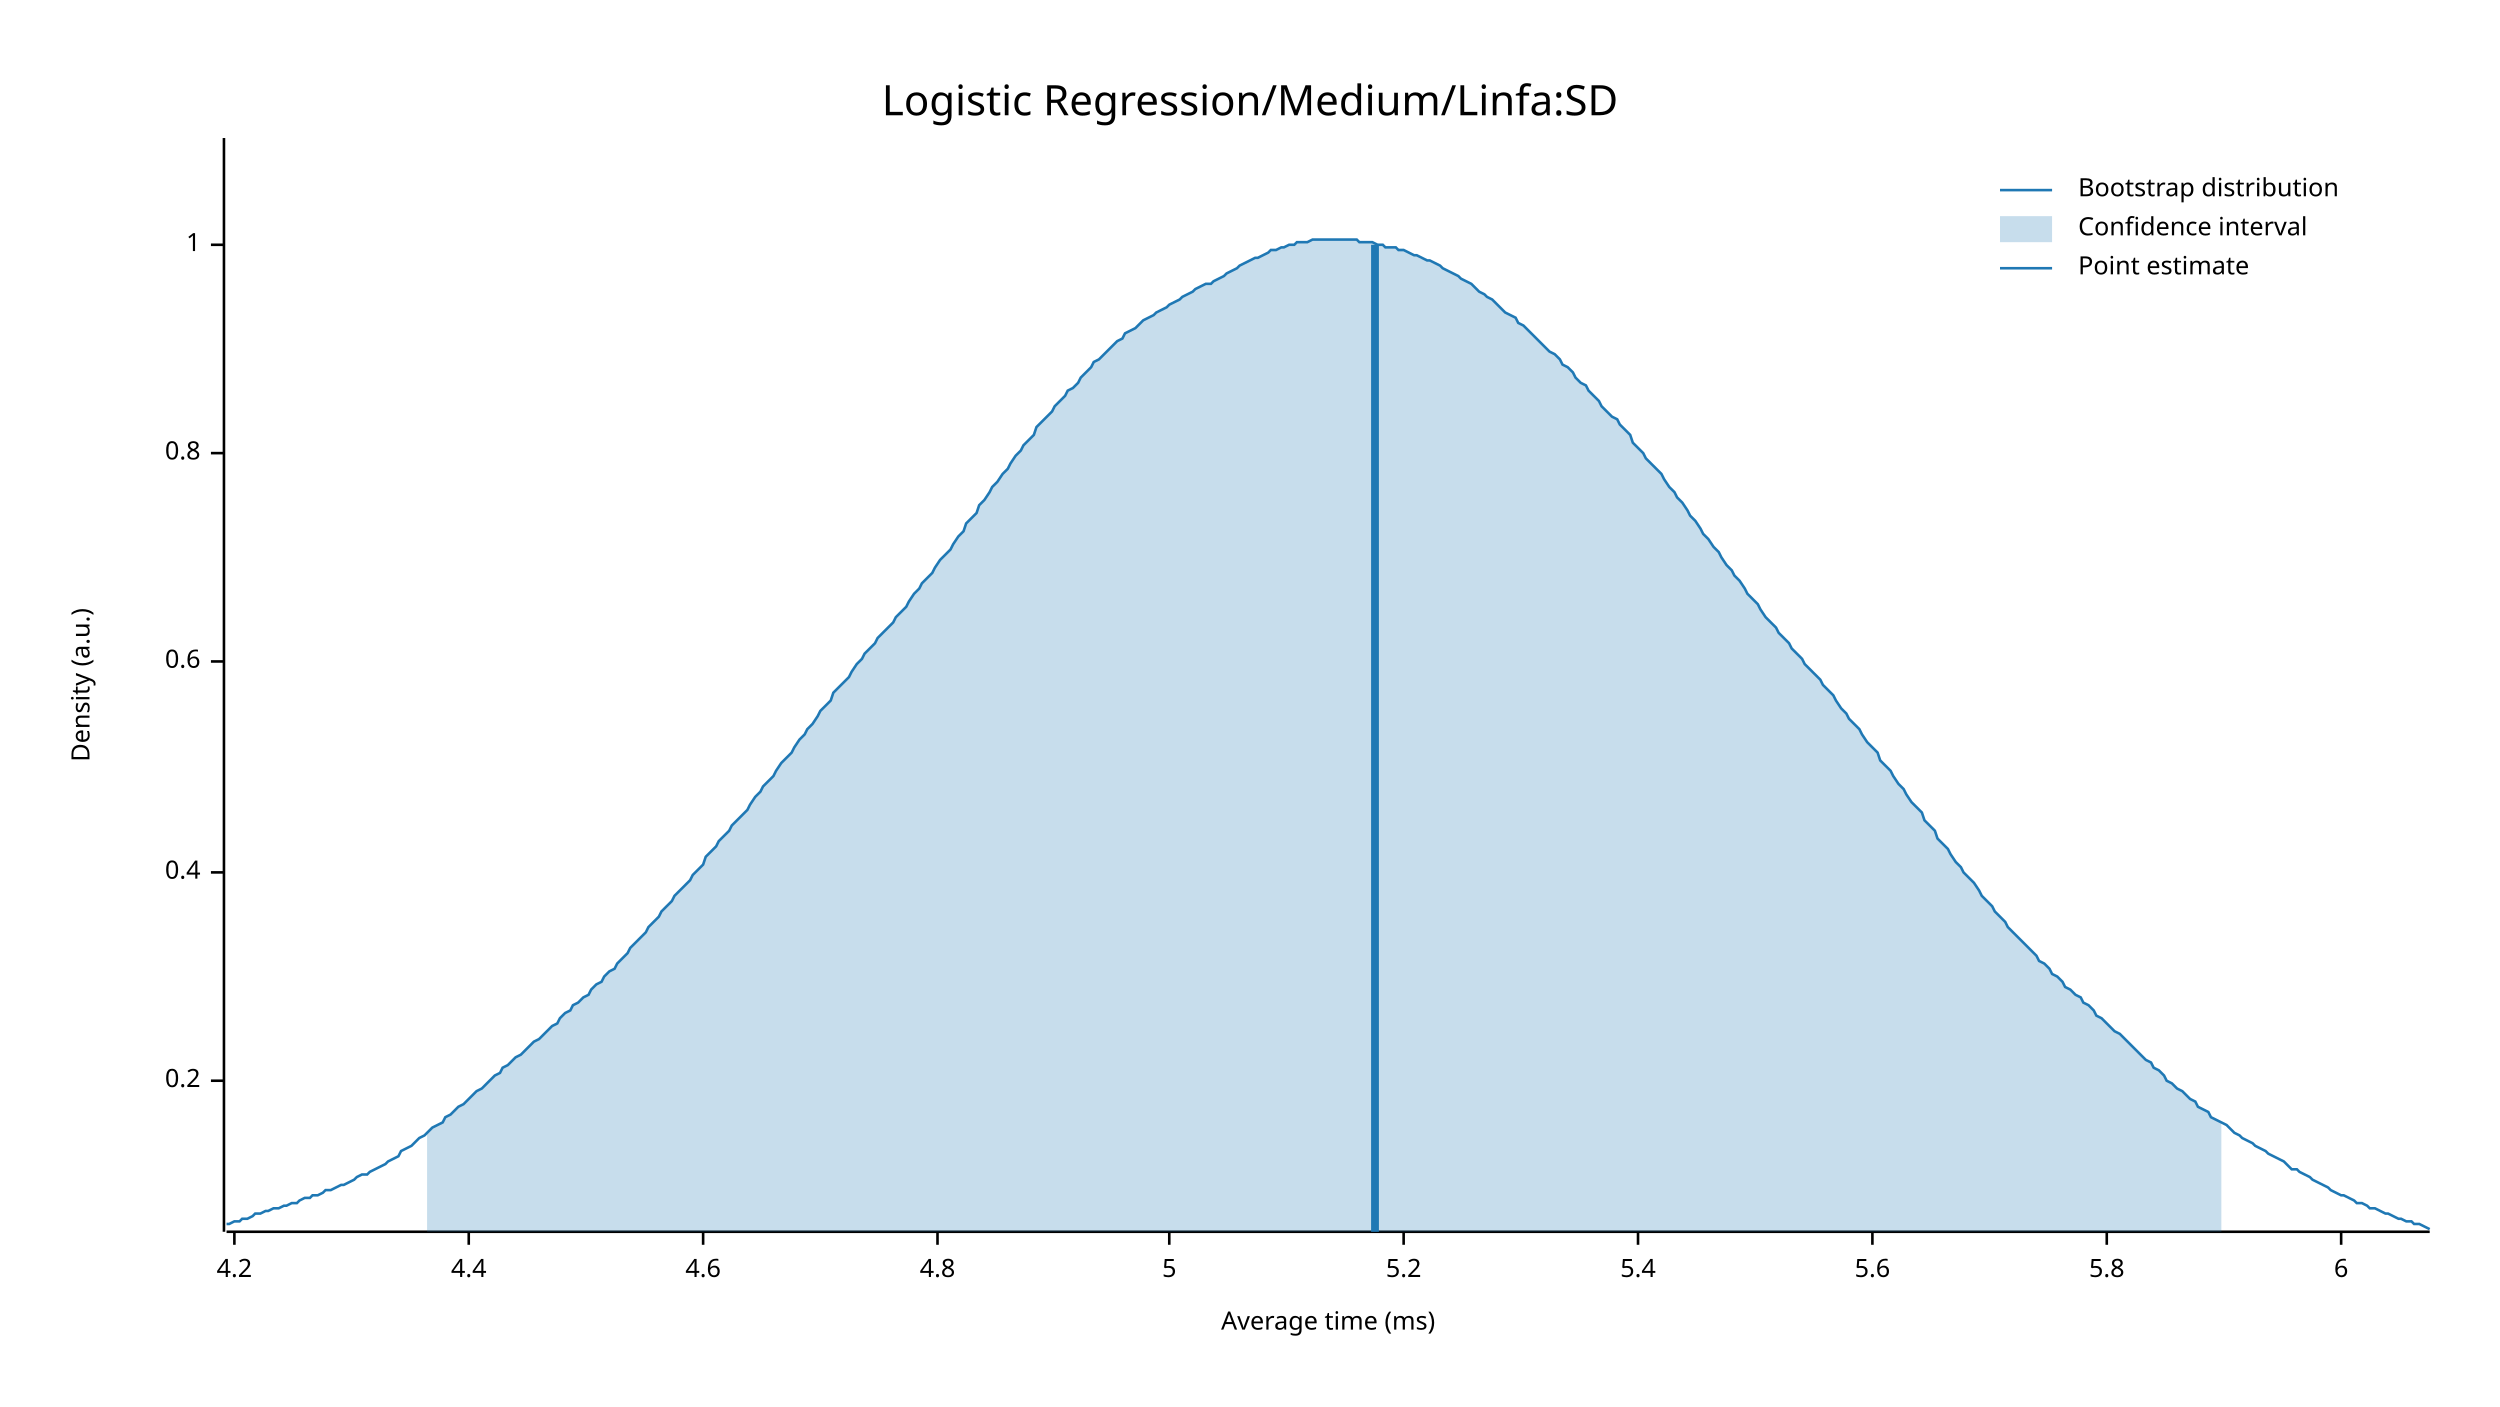
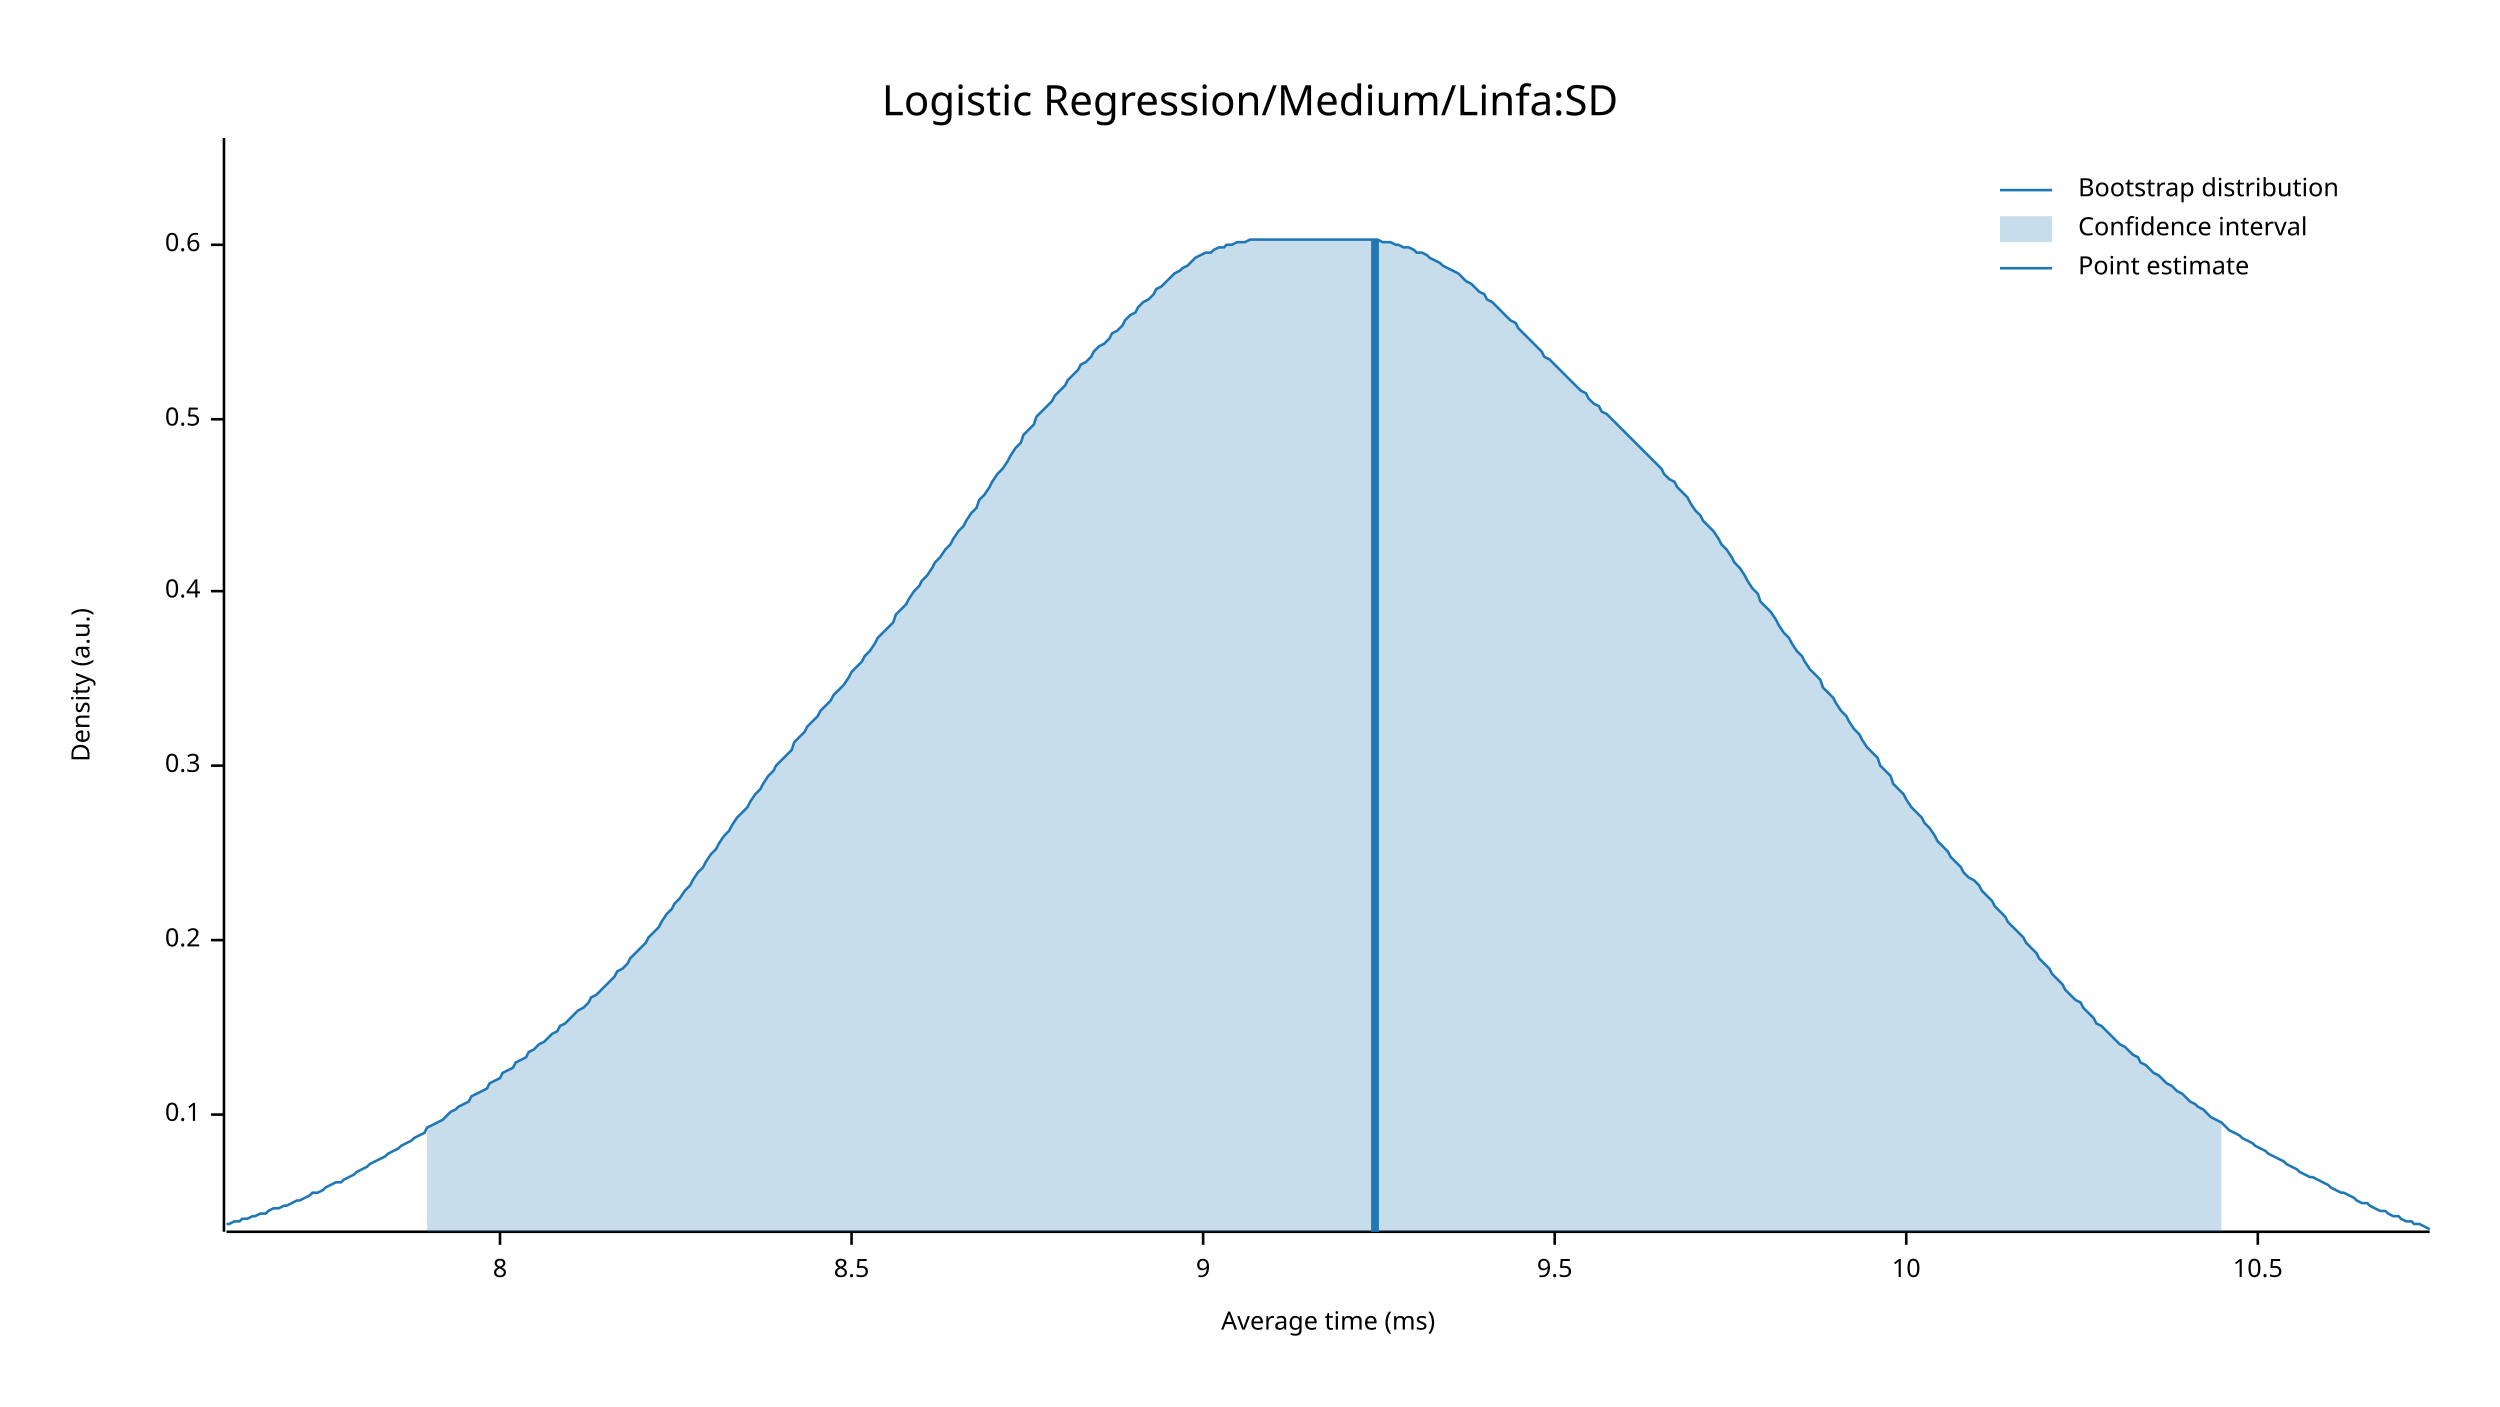
<svg xmlns="http://www.w3.org/2000/svg" width="960" height="540" viewBox="0 0 960 540">
  <text x="480" y="32" dy="0.76em" text-anchor="middle" font-family="sans-serif" font-size="16.129" opacity="1" fill="#000000">
Logistic Regression/Medium/Linfa:SD
</text>
  <text x="27" y="263" dy="0.76em" text-anchor="middle" font-family="sans-serif" font-size="9.677" opacity="1" fill="#000000" transform="rotate(270, 27, 263)">
Density (a.u.)
</text>
  <text x="510" y="513" dy="-0.5ex" text-anchor="middle" font-family="sans-serif" font-size="9.677" opacity="1" fill="#000000">
Average time (ms)
</text>
  <polyline fill="none" opacity="1" stroke="#000000" stroke-width="1" points="86,53 86,473 " />
-   <text x="77" y="415" dy="0.5ex" text-anchor="end" font-family="sans-serif" font-size="9.677" opacity="1" fill="#000000">
+   <text x="77" y="428" dy="0.5ex" text-anchor="end" font-family="sans-serif" font-size="9.677" opacity="1" fill="#000000">
+ 0.1
+ </text>
+   <polyline fill="none" opacity="1" stroke="#000000" stroke-width="1" points="81,428 86,428 " />
+   <text x="77" y="361" dy="0.5ex" text-anchor="end" font-family="sans-serif" font-size="9.677" opacity="1" fill="#000000">
0.2
</text>
-   <polyline fill="none" opacity="1" stroke="#000000" stroke-width="1" points="81,415 86,415 " />
-   <text x="77" y="335" dy="0.5ex" text-anchor="end" font-family="sans-serif" font-size="9.677" opacity="1" fill="#000000">
+   <polyline fill="none" opacity="1" stroke="#000000" stroke-width="1" points="81,361 86,361 " />
+   <text x="77" y="294" dy="0.5ex" text-anchor="end" font-family="sans-serif" font-size="9.677" opacity="1" fill="#000000">
+ 0.3
+ </text>
+   <polyline fill="none" opacity="1" stroke="#000000" stroke-width="1" points="81,294 86,294 " />
+   <text x="77" y="227" dy="0.5ex" text-anchor="end" font-family="sans-serif" font-size="9.677" opacity="1" fill="#000000">
0.4
</text>
-   <polyline fill="none" opacity="1" stroke="#000000" stroke-width="1" points="81,335 86,335 " />
-   <text x="77" y="254" dy="0.5ex" text-anchor="end" font-family="sans-serif" font-size="9.677" opacity="1" fill="#000000">
+   <polyline fill="none" opacity="1" stroke="#000000" stroke-width="1" points="81,227 86,227 " />
+   <text x="77" y="161" dy="0.5ex" text-anchor="end" font-family="sans-serif" font-size="9.677" opacity="1" fill="#000000">
+ 0.5
+ </text>
+   <polyline fill="none" opacity="1" stroke="#000000" stroke-width="1" points="81,161 86,161 " />
+   <text x="77" y="94" dy="0.5ex" text-anchor="end" font-family="sans-serif" font-size="9.677" opacity="1" fill="#000000">
0.6
- </text>
-   <polyline fill="none" opacity="1" stroke="#000000" stroke-width="1" points="81,254 86,254 " />
-   <text x="77" y="174" dy="0.5ex" text-anchor="end" font-family="sans-serif" font-size="9.677" opacity="1" fill="#000000">
- 0.8
- </text>
-   <polyline fill="none" opacity="1" stroke="#000000" stroke-width="1" points="81,174 86,174 " />
-   <text x="77" y="94" dy="0.5ex" text-anchor="end" font-family="sans-serif" font-size="9.677" opacity="1" fill="#000000">
- 1
</text>
  <polyline fill="none" opacity="1" stroke="#000000" stroke-width="1" points="81,94 86,94 " />
  <polyline fill="none" opacity="1" stroke="#000000" stroke-width="1" points="87,473 933,473 " />
-   <text x="90" y="483" dy="0.76em" text-anchor="middle" font-family="sans-serif" font-size="9.677" opacity="1" fill="#000000">
- 4.2
+   <text x="192" y="483" dy="0.76em" text-anchor="middle" font-family="sans-serif" font-size="9.677" opacity="1" fill="#000000">
+ 8
</text>
-   <polyline fill="none" opacity="1" stroke="#000000" stroke-width="1" points="90,473 90,478 " />
-   <text x="180" y="483" dy="0.76em" text-anchor="middle" font-family="sans-serif" font-size="9.677" opacity="1" fill="#000000">
- 4.4
+   <polyline fill="none" opacity="1" stroke="#000000" stroke-width="1" points="192,473 192,478 " />
+   <text x="327" y="483" dy="0.76em" text-anchor="middle" font-family="sans-serif" font-size="9.677" opacity="1" fill="#000000">
+ 8.5
</text>
-   <polyline fill="none" opacity="1" stroke="#000000" stroke-width="1" points="180,473 180,478 " />
-   <text x="270" y="483" dy="0.76em" text-anchor="middle" font-family="sans-serif" font-size="9.677" opacity="1" fill="#000000">
- 4.6
+   <polyline fill="none" opacity="1" stroke="#000000" stroke-width="1" points="327,473 327,478 " />
+   <text x="462" y="483" dy="0.76em" text-anchor="middle" font-family="sans-serif" font-size="9.677" opacity="1" fill="#000000">
+ 9
</text>
-   <polyline fill="none" opacity="1" stroke="#000000" stroke-width="1" points="270,473 270,478 " />
-   <text x="360" y="483" dy="0.76em" text-anchor="middle" font-family="sans-serif" font-size="9.677" opacity="1" fill="#000000">
- 4.8
+   <polyline fill="none" opacity="1" stroke="#000000" stroke-width="1" points="462,473 462,478 " />
+   <text x="597" y="483" dy="0.76em" text-anchor="middle" font-family="sans-serif" font-size="9.677" opacity="1" fill="#000000">
+ 9.5
</text>
-   <polyline fill="none" opacity="1" stroke="#000000" stroke-width="1" points="360,473 360,478 " />
-   <text x="449" y="483" dy="0.76em" text-anchor="middle" font-family="sans-serif" font-size="9.677" opacity="1" fill="#000000">
- 5
+   <polyline fill="none" opacity="1" stroke="#000000" stroke-width="1" points="597,473 597,478 " />
+   <text x="732" y="483" dy="0.76em" text-anchor="middle" font-family="sans-serif" font-size="9.677" opacity="1" fill="#000000">
+ 10
</text>
-   <polyline fill="none" opacity="1" stroke="#000000" stroke-width="1" points="449,473 449,478 " />
-   <text x="539" y="483" dy="0.76em" text-anchor="middle" font-family="sans-serif" font-size="9.677" opacity="1" fill="#000000">
- 5.2
+   <polyline fill="none" opacity="1" stroke="#000000" stroke-width="1" points="732,473 732,478 " />
+   <text x="867" y="483" dy="0.76em" text-anchor="middle" font-family="sans-serif" font-size="9.677" opacity="1" fill="#000000">
+ 10.5
</text>
-   <polyline fill="none" opacity="1" stroke="#000000" stroke-width="1" points="539,473 539,478 " />
-   <text x="629" y="483" dy="0.76em" text-anchor="middle" font-family="sans-serif" font-size="9.677" opacity="1" fill="#000000">
- 5.4
- </text>
-   <polyline fill="none" opacity="1" stroke="#000000" stroke-width="1" points="629,473 629,478 " />
-   <text x="719" y="483" dy="0.76em" text-anchor="middle" font-family="sans-serif" font-size="9.677" opacity="1" fill="#000000">
- 5.6
- </text>
-   <polyline fill="none" opacity="1" stroke="#000000" stroke-width="1" points="719,473 719,478 " />
-   <text x="809" y="483" dy="0.76em" text-anchor="middle" font-family="sans-serif" font-size="9.677" opacity="1" fill="#000000">
- 5.8
- </text>
-   <polyline fill="none" opacity="1" stroke="#000000" stroke-width="1" points="809,473 809,478 " />
-   <text x="899" y="483" dy="0.76em" text-anchor="middle" font-family="sans-serif" font-size="9.677" opacity="1" fill="#000000">
- 6
- </text>
-   <polyline fill="none" opacity="1" stroke="#000000" stroke-width="1" points="899,473 899,478 " />
-   <polyline fill="none" opacity="1" stroke="#1F78B4" stroke-width="1" points="87,470 88,470 90,469 92,469 93,468 95,468 97,467 98,466 100,466 102,465 103,465 105,464 107,464 109,463 110,463 112,462 114,462 115,461 117,460 119,460 120,459 122,459 124,458 125,457 127,457 129,456 131,455 132,455 134,454 136,453 137,452 139,451 141,451 142,450 144,449 146,448 148,447 149,446 151,445 153,444 154,442 156,441 158,440 159,439 161,437 163,436 164,435 166,433 168,432 170,431 171,429 173,428 175,426 176,425 178,424 180,422 181,421 183,419 185,418 187,416 188,415 190,413 192,412 193,410 195,409 197,407 198,406 200,405 202,403 203,402 205,400 207,399 209,397 210,396 212,394 214,393 215,391 217,389 219,388 220,386 222,385 224,383 226,382 227,380 229,378 231,377 232,375 234,373 236,372 237,370 239,368 241,366 242,364 244,362 246,360 248,358 249,356 251,354 253,352 254,350 256,348 258,346 259,344 261,342 263,340 265,338 266,336 268,334 270,332 271,329 273,327 275,325 276,323 278,321 280,319 281,317 283,315 285,313 287,311 288,309 290,306 292,304 293,302 295,300 297,298 298,296 300,293 302,291 304,289 305,287 307,284 309,282 310,280 312,278 314,275 315,273 317,271 319,269 320,266 322,264 324,262 326,260 327,258 329,255 331,253 332,251 334,249 336,247 337,245 339,243 341,241 343,239 344,237 346,235 348,233 349,231 351,228 353,226 354,224 356,222 358,220 359,218 361,215 363,213 365,211 366,209 368,206 370,204 371,201 373,199 375,197 376,194 378,192 380,189 381,187 383,185 385,182 387,180 388,178 390,175 392,173 393,171 395,169 397,167 398,164 400,162 402,160 404,158 405,156 407,154 409,152 410,150 412,149 414,147 415,145 417,143 419,141 420,139 422,138 424,136 426,134 427,133 429,131 431,130 432,128 434,127 436,126 437,125 439,123 441,122 443,121 444,120 446,119 448,118 449,117 451,116 453,115 454,114 456,113 458,112 459,111 461,110 463,109 465,109 466,108 468,107 470,106 471,105 473,104 475,103 476,102 478,101 480,100 482,99 483,99 485,98 487,97 488,96 490,96 492,95 493,95 495,94 497,94 498,93 500,93 502,93 504,92 505,92 507,92 509,92 510,92 512,92 514,92 515,92 517,92 519,92 521,92 522,93 524,93 526,93 527,93 529,94 531,94 532,95 534,95 536,95 537,96 539,96 541,97 543,98 544,98 546,99 548,100 549,100 551,101 553,102 554,103 556,104 558,105 560,106 561,107 563,108 565,109 566,110 568,112 570,113 571,114 573,115 575,117 576,118 578,120 580,121 582,122 583,124 585,125 587,127 588,128 590,130 592,132 593,133 595,135 597,136 599,138 600,140 602,141 604,143 605,145 607,147 609,148 610,150 612,152 614,154 615,156 617,158 619,160 621,161 622,163 624,165 626,167 627,170 629,172 631,174 632,176 634,178 636,180 638,182 639,184 641,187 643,189 644,191 646,193 648,196 649,198 651,200 653,203 654,205 656,207 658,210 660,212 661,214 663,217 665,219 666,221 668,223 670,226 671,228 673,230 675,232 676,234 678,237 680,239 682,241 683,243 685,245 687,247 688,249 690,251 692,253 693,255 695,257 697,259 699,261 700,263 702,265 704,267 705,269 707,272 709,274 710,276 712,278 714,280 715,282 717,285 719,287 721,289 722,292 724,294 726,296 727,298 729,301 731,303 732,305 734,308 736,310 738,312 739,315 741,317 743,319 744,322 746,324 748,326 749,328 751,331 753,333 754,335 756,337 758,339 760,342 761,344 763,346 765,348 766,350 768,352 770,354 771,356 773,358 775,360 777,362 778,363 780,365 782,367 783,369 785,370 787,372 788,374 790,375 792,377 793,379 795,380 797,382 799,383 800,385 802,386 804,388 805,390 807,391 809,393 810,394 812,396 814,397 816,399 817,400 819,402 821,404 822,405 824,407 826,408 827,410 829,411 831,413 832,415 834,416 836,418 838,419 839,420 841,422 843,423 844,425 846,426 848,427 849,429 851,430 853,431 855,432 856,433 858,435 860,436 861,437 863,438 865,439 866,440 868,441 870,442 871,443 873,444 875,445 877,446 878,447 880,449 882,449 883,450 885,451 887,452 888,453 890,454 892,455 894,456 895,457 897,458 899,459 900,459 902,460 904,461 905,462 907,462 909,463 910,464 912,464 914,465 916,466 917,466 919,467 921,468 922,468 924,469 926,469 927,470 929,470 931,471 933,472 " />
-   <polygon opacity="0.25" fill="#1F78B4" points="164,435 166,433 168,432 170,431 171,429 173,428 175,426 176,425 178,424 180,422 181,421 183,419 185,418 187,416 188,415 190,413 192,412 193,410 195,409 197,407 198,406 200,405 202,403 203,402 205,400 207,399 209,397 210,396 212,394 214,393 215,391 217,389 219,388 220,386 222,385 224,383 226,382 227,380 229,378 231,377 232,375 234,373 236,372 237,370 239,368 241,366 242,364 244,362 246,360 248,358 249,356 251,354 253,352 254,350 256,348 258,346 259,344 261,342 263,340 265,338 266,336 268,334 270,332 271,329 273,327 275,325 276,323 278,321 280,319 281,317 283,315 285,313 287,311 288,309 290,306 292,304 293,302 295,300 297,298 298,296 300,293 302,291 304,289 305,287 307,284 309,282 310,280 312,278 314,275 315,273 317,271 319,269 320,266 322,264 324,262 326,260 327,258 329,255 331,253 332,251 334,249 336,247 337,245 339,243 341,241 343,239 344,237 346,235 348,233 349,231 351,228 353,226 354,224 356,222 358,220 359,218 361,215 363,213 365,211 366,209 368,206 370,204 371,201 373,199 375,197 376,194 378,192 380,189 381,187 383,185 385,182 387,180 388,178 390,175 392,173 393,171 395,169 397,167 398,164 400,162 402,160 404,158 405,156 407,154 409,152 410,150 412,149 414,147 415,145 417,143 419,141 420,139 422,138 424,136 426,134 427,133 429,131 431,130 432,128 434,127 436,126 437,125 439,123 441,122 443,121 444,120 446,119 448,118 449,117 451,116 453,115 454,114 456,113 458,112 459,111 461,110 463,109 465,109 466,108 468,107 470,106 471,105 473,104 475,103 476,102 478,101 480,100 482,99 483,99 485,98 487,97 488,96 490,96 492,95 493,95 495,94 497,94 498,93 500,93 502,93 504,92 505,92 507,92 509,92 510,92 512,92 514,92 515,92 517,92 519,92 521,92 522,93 524,93 526,93 527,93 529,94 531,94 532,95 534,95 536,95 537,96 539,96 541,97 543,98 544,98 546,99 548,100 549,100 551,101 553,102 554,103 556,104 558,105 560,106 561,107 563,108 565,109 566,110 568,112 570,113 571,114 573,115 575,117 576,118 578,120 580,121 582,122 583,124 585,125 587,127 588,128 590,130 592,132 593,133 595,135 597,136 599,138 600,140 602,141 604,143 605,145 607,147 609,148 610,150 612,152 614,154 615,156 617,158 619,160 621,161 622,163 624,165 626,167 627,170 629,172 631,174 632,176 634,178 636,180 638,182 639,184 641,187 643,189 644,191 646,193 648,196 649,198 651,200 653,203 654,205 656,207 658,210 660,212 661,214 663,217 665,219 666,221 668,223 670,226 671,228 673,230 675,232 676,234 678,237 680,239 682,241 683,243 685,245 687,247 688,249 690,251 692,253 693,255 695,257 697,259 699,261 700,263 702,265 704,267 705,269 707,272 709,274 710,276 712,278 714,280 715,282 717,285 719,287 721,289 722,292 724,294 726,296 727,298 729,301 731,303 732,305 734,308 736,310 738,312 739,315 741,317 743,319 744,322 746,324 748,326 749,328 751,331 753,333 754,335 756,337 758,339 760,342 761,344 763,346 765,348 766,350 768,352 770,354 771,356 773,358 775,360 777,362 778,363 780,365 782,367 783,369 785,370 787,372 788,374 790,375 792,377 793,379 795,380 797,382 799,383 800,385 802,386 804,388 805,390 807,391 809,393 810,394 812,396 814,397 816,399 817,400 819,402 821,404 822,405 824,407 826,408 827,410 829,411 831,413 832,415 834,416 836,418 838,419 839,420 841,422 843,423 844,425 846,426 848,427 849,429 851,430 853,431 853,473 164,473 " />
-   <polyline fill="none" opacity="1" stroke="#1F78B4" stroke-width="3" points="528,473 528,94 " />
+   <polyline fill="none" opacity="1" stroke="#000000" stroke-width="1" points="867,473 867,478 " />
+   <polyline fill="none" opacity="1" stroke="#1F78B4" stroke-width="1" points="87,470 88,470 90,469 92,469 93,468 95,468 97,467 98,467 100,466 102,466 103,465 105,464 107,464 109,463 110,463 112,462 114,461 115,461 117,460 119,459 120,458 122,458 124,457 125,456 127,455 129,454 131,454 132,453 134,452 136,451 137,450 139,449 141,448 142,447 144,446 146,445 148,444 149,443 151,442 153,441 154,440 156,439 158,438 159,437 161,436 163,435 164,433 166,432 168,431 170,430 171,429 173,427 175,426 176,425 178,424 180,423 181,421 183,420 185,419 187,418 188,416 190,415 192,414 193,412 195,411 197,410 198,408 200,407 202,406 203,404 205,403 207,401 209,400 210,399 212,397 214,396 215,394 217,393 219,391 220,390 222,388 224,387 226,385 227,383 229,382 231,380 232,379 234,377 236,375 237,373 239,372 241,370 242,368 244,366 246,364 248,362 249,360 251,358 253,356 254,354 256,351 258,349 259,347 261,345 263,342 265,340 266,338 268,335 270,333 271,331 273,328 275,326 276,324 278,321 280,319 281,317 283,314 285,312 287,310 288,308 290,305 292,303 293,301 295,298 297,296 298,294 300,292 302,290 304,288 305,285 307,283 309,281 310,279 312,277 314,275 315,273 317,271 319,269 320,267 322,265 324,263 326,260 327,258 329,256 331,254 332,252 334,250 336,247 337,245 339,243 341,241 343,239 344,236 346,234 348,232 349,230 351,227 353,225 354,223 356,221 358,218 359,216 361,214 363,211 365,209 366,207 368,204 370,202 371,200 373,197 375,195 376,192 378,190 380,187 381,185 383,182 385,180 387,177 388,175 390,172 392,170 393,167 395,165 397,163 398,160 400,158 402,156 404,154 405,152 407,150 409,148 410,146 412,144 414,142 415,140 417,139 419,137 420,135 422,133 424,132 426,130 427,128 429,127 431,125 432,123 434,121 436,120 437,118 439,116 441,115 443,113 444,111 446,110 448,108 449,107 451,105 453,104 454,103 456,102 458,100 459,99 461,98 463,97 465,97 466,96 468,95 470,95 471,94 473,94 475,93 476,93 478,93 480,92 482,92 483,92 485,92 487,92 488,92 490,92 492,92 493,92 495,92 497,92 498,92 500,92 502,92 504,92 505,92 507,92 509,92 510,92 512,92 514,92 515,92 517,92 519,92 521,92 522,92 524,92 526,92 527,92 529,92 531,93 532,93 534,93 536,94 537,94 539,95 541,95 543,96 544,97 546,97 548,98 549,99 551,100 553,101 554,102 556,103 558,104 560,105 561,106 563,108 565,109 566,110 568,112 570,113 571,115 573,116 575,118 576,119 578,121 580,123 582,124 583,126 585,128 587,130 588,131 590,133 592,135 593,137 595,138 597,140 599,142 600,143 602,145 604,147 605,148 607,150 609,151 610,153 612,155 614,156 615,158 617,159 619,161 621,163 622,164 624,166 626,168 627,169 629,171 631,173 632,174 634,176 636,178 638,180 639,182 641,184 643,185 644,187 646,189 648,191 649,193 651,196 653,198 654,200 656,202 658,204 660,207 661,209 663,211 665,214 666,216 668,218 670,221 671,223 673,226 675,228 676,231 678,233 680,235 682,238 683,240 685,243 687,245 688,247 690,250 692,252 693,254 695,257 697,259 699,261 700,264 702,266 704,268 705,270 707,273 709,275 710,277 712,280 714,282 715,284 717,287 719,289 721,291 722,294 724,296 726,298 727,301 729,303 731,305 732,307 734,310 736,312 738,314 739,316 741,318 743,321 744,323 746,325 748,327 749,329 751,331 753,333 754,335 756,337 758,338 760,340 761,342 763,344 765,346 766,348 768,350 770,352 771,354 773,356 775,358 777,360 778,362 780,364 782,366 783,368 785,370 787,372 788,374 790,376 792,378 793,380 795,382 797,384 799,385 800,387 802,389 804,391 805,393 807,394 809,396 810,397 812,399 814,401 816,402 817,403 819,405 821,406 822,408 824,409 826,411 827,412 829,413 831,415 832,416 834,417 836,419 838,420 839,421 841,423 843,424 844,425 846,426 848,428 849,429 851,430 853,431 855,433 856,434 858,435 860,436 861,437 863,438 865,439 866,440 868,441 870,442 871,443 873,444 875,445 877,446 878,447 880,448 882,449 883,450 885,451 887,452 888,452 890,453 892,454 894,455 895,456 897,457 899,458 900,458 902,459 904,460 905,461 907,462 909,462 910,463 912,464 914,465 916,465 917,466 919,467 921,467 922,468 924,469 926,469 927,470 929,470 931,471 933,472 " />
+   <polygon opacity="0.25" fill="#1F78B4" points="164,433 166,432 168,431 170,430 171,429 173,427 175,426 176,425 178,424 180,423 181,421 183,420 185,419 187,418 188,416 190,415 192,414 193,412 195,411 197,410 198,408 200,407 202,406 203,404 205,403 207,401 209,400 210,399 212,397 214,396 215,394 217,393 219,391 220,390 222,388 224,387 226,385 227,383 229,382 231,380 232,379 234,377 236,375 237,373 239,372 241,370 242,368 244,366 246,364 248,362 249,360 251,358 253,356 254,354 256,351 258,349 259,347 261,345 263,342 265,340 266,338 268,335 270,333 271,331 273,328 275,326 276,324 278,321 280,319 281,317 283,314 285,312 287,310 288,308 290,305 292,303 293,301 295,298 297,296 298,294 300,292 302,290 304,288 305,285 307,283 309,281 310,279 312,277 314,275 315,273 317,271 319,269 320,267 322,265 324,263 326,260 327,258 329,256 331,254 332,252 334,250 336,247 337,245 339,243 341,241 343,239 344,236 346,234 348,232 349,230 351,227 353,225 354,223 356,221 358,218 359,216 361,214 363,211 365,209 366,207 368,204 370,202 371,200 373,197 375,195 376,192 378,190 380,187 381,185 383,182 385,180 387,177 388,175 390,172 392,170 393,167 395,165 397,163 398,160 400,158 402,156 404,154 405,152 407,150 409,148 410,146 412,144 414,142 415,140 417,139 419,137 420,135 422,133 424,132 426,130 427,128 429,127 431,125 432,123 434,121 436,120 437,118 439,116 441,115 443,113 444,111 446,110 448,108 449,107 451,105 453,104 454,103 456,102 458,100 459,99 461,98 463,97 465,97 466,96 468,95 470,95 471,94 473,94 475,93 476,93 478,93 480,92 482,92 483,92 485,92 487,92 488,92 490,92 492,92 493,92 495,92 497,92 498,92 500,92 502,92 504,92 505,92 507,92 509,92 510,92 512,92 514,92 515,92 517,92 519,92 521,92 522,92 524,92 526,92 527,92 529,92 531,93 532,93 534,93 536,94 537,94 539,95 541,95 543,96 544,97 546,97 548,98 549,99 551,100 553,101 554,102 556,103 558,104 560,105 561,106 563,108 565,109 566,110 568,112 570,113 571,115 573,116 575,118 576,119 578,121 580,123 582,124 583,126 585,128 587,130 588,131 590,133 592,135 593,137 595,138 597,140 599,142 600,143 602,145 604,147 605,148 607,150 609,151 610,153 612,155 614,156 615,158 617,159 619,161 621,163 622,164 624,166 626,168 627,169 629,171 631,173 632,174 634,176 636,178 638,180 639,182 641,184 643,185 644,187 646,189 648,191 649,193 651,196 653,198 654,200 656,202 658,204 660,207 661,209 663,211 665,214 666,216 668,218 670,221 671,223 673,226 675,228 676,231 678,233 680,235 682,238 683,240 685,243 687,245 688,247 690,250 692,252 693,254 695,257 697,259 699,261 700,264 702,266 704,268 705,270 707,273 709,275 710,277 712,280 714,282 715,284 717,287 719,289 721,291 722,294 724,296 726,298 727,301 729,303 731,305 732,307 734,310 736,312 738,314 739,316 741,318 743,321 744,323 746,325 748,327 749,329 751,331 753,333 754,335 756,337 758,338 760,340 761,342 763,344 765,346 766,348 768,350 770,352 771,354 773,356 775,358 777,360 778,362 780,364 782,366 783,368 785,370 787,372 788,374 790,376 792,378 793,380 795,382 797,384 799,385 800,387 802,389 804,391 805,393 807,394 809,396 810,397 812,399 814,401 816,402 817,403 819,405 821,406 822,408 824,409 826,411 827,412 829,413 831,415 832,416 834,417 836,419 838,420 839,421 841,423 843,424 844,425 846,426 848,428 849,429 851,430 853,431 853,473 164,473 " />
+   <polyline fill="none" opacity="1" stroke="#1F78B4" stroke-width="3" points="528,473 528,92 " />
  <text x="798" y="68" dy="0.76em" text-anchor="start" font-family="sans-serif" font-size="9.677" opacity="1" fill="#000000">
Bootstrap distribution
</text>
  <text x="798" y="83" dy="0.76em" text-anchor="start" font-family="sans-serif" font-size="9.677" opacity="1" fill="#000000">
Confidence interval
</text>
  <text x="798" y="98" dy="0.76em" text-anchor="start" font-family="sans-serif" font-size="9.677" opacity="1" fill="#000000">
Point estimate
</text>
  <polyline fill="none" opacity="1" stroke="#1F78B4" stroke-width="1" points="768,73 788,73 " />
  <rect x="768" y="83" width="20" height="10" opacity="0.25" fill="#1F78B4" stroke="none" />
  <polyline fill="none" opacity="1" stroke="#1F78B4" stroke-width="1" points="768,103 788,103 " />
</svg>
